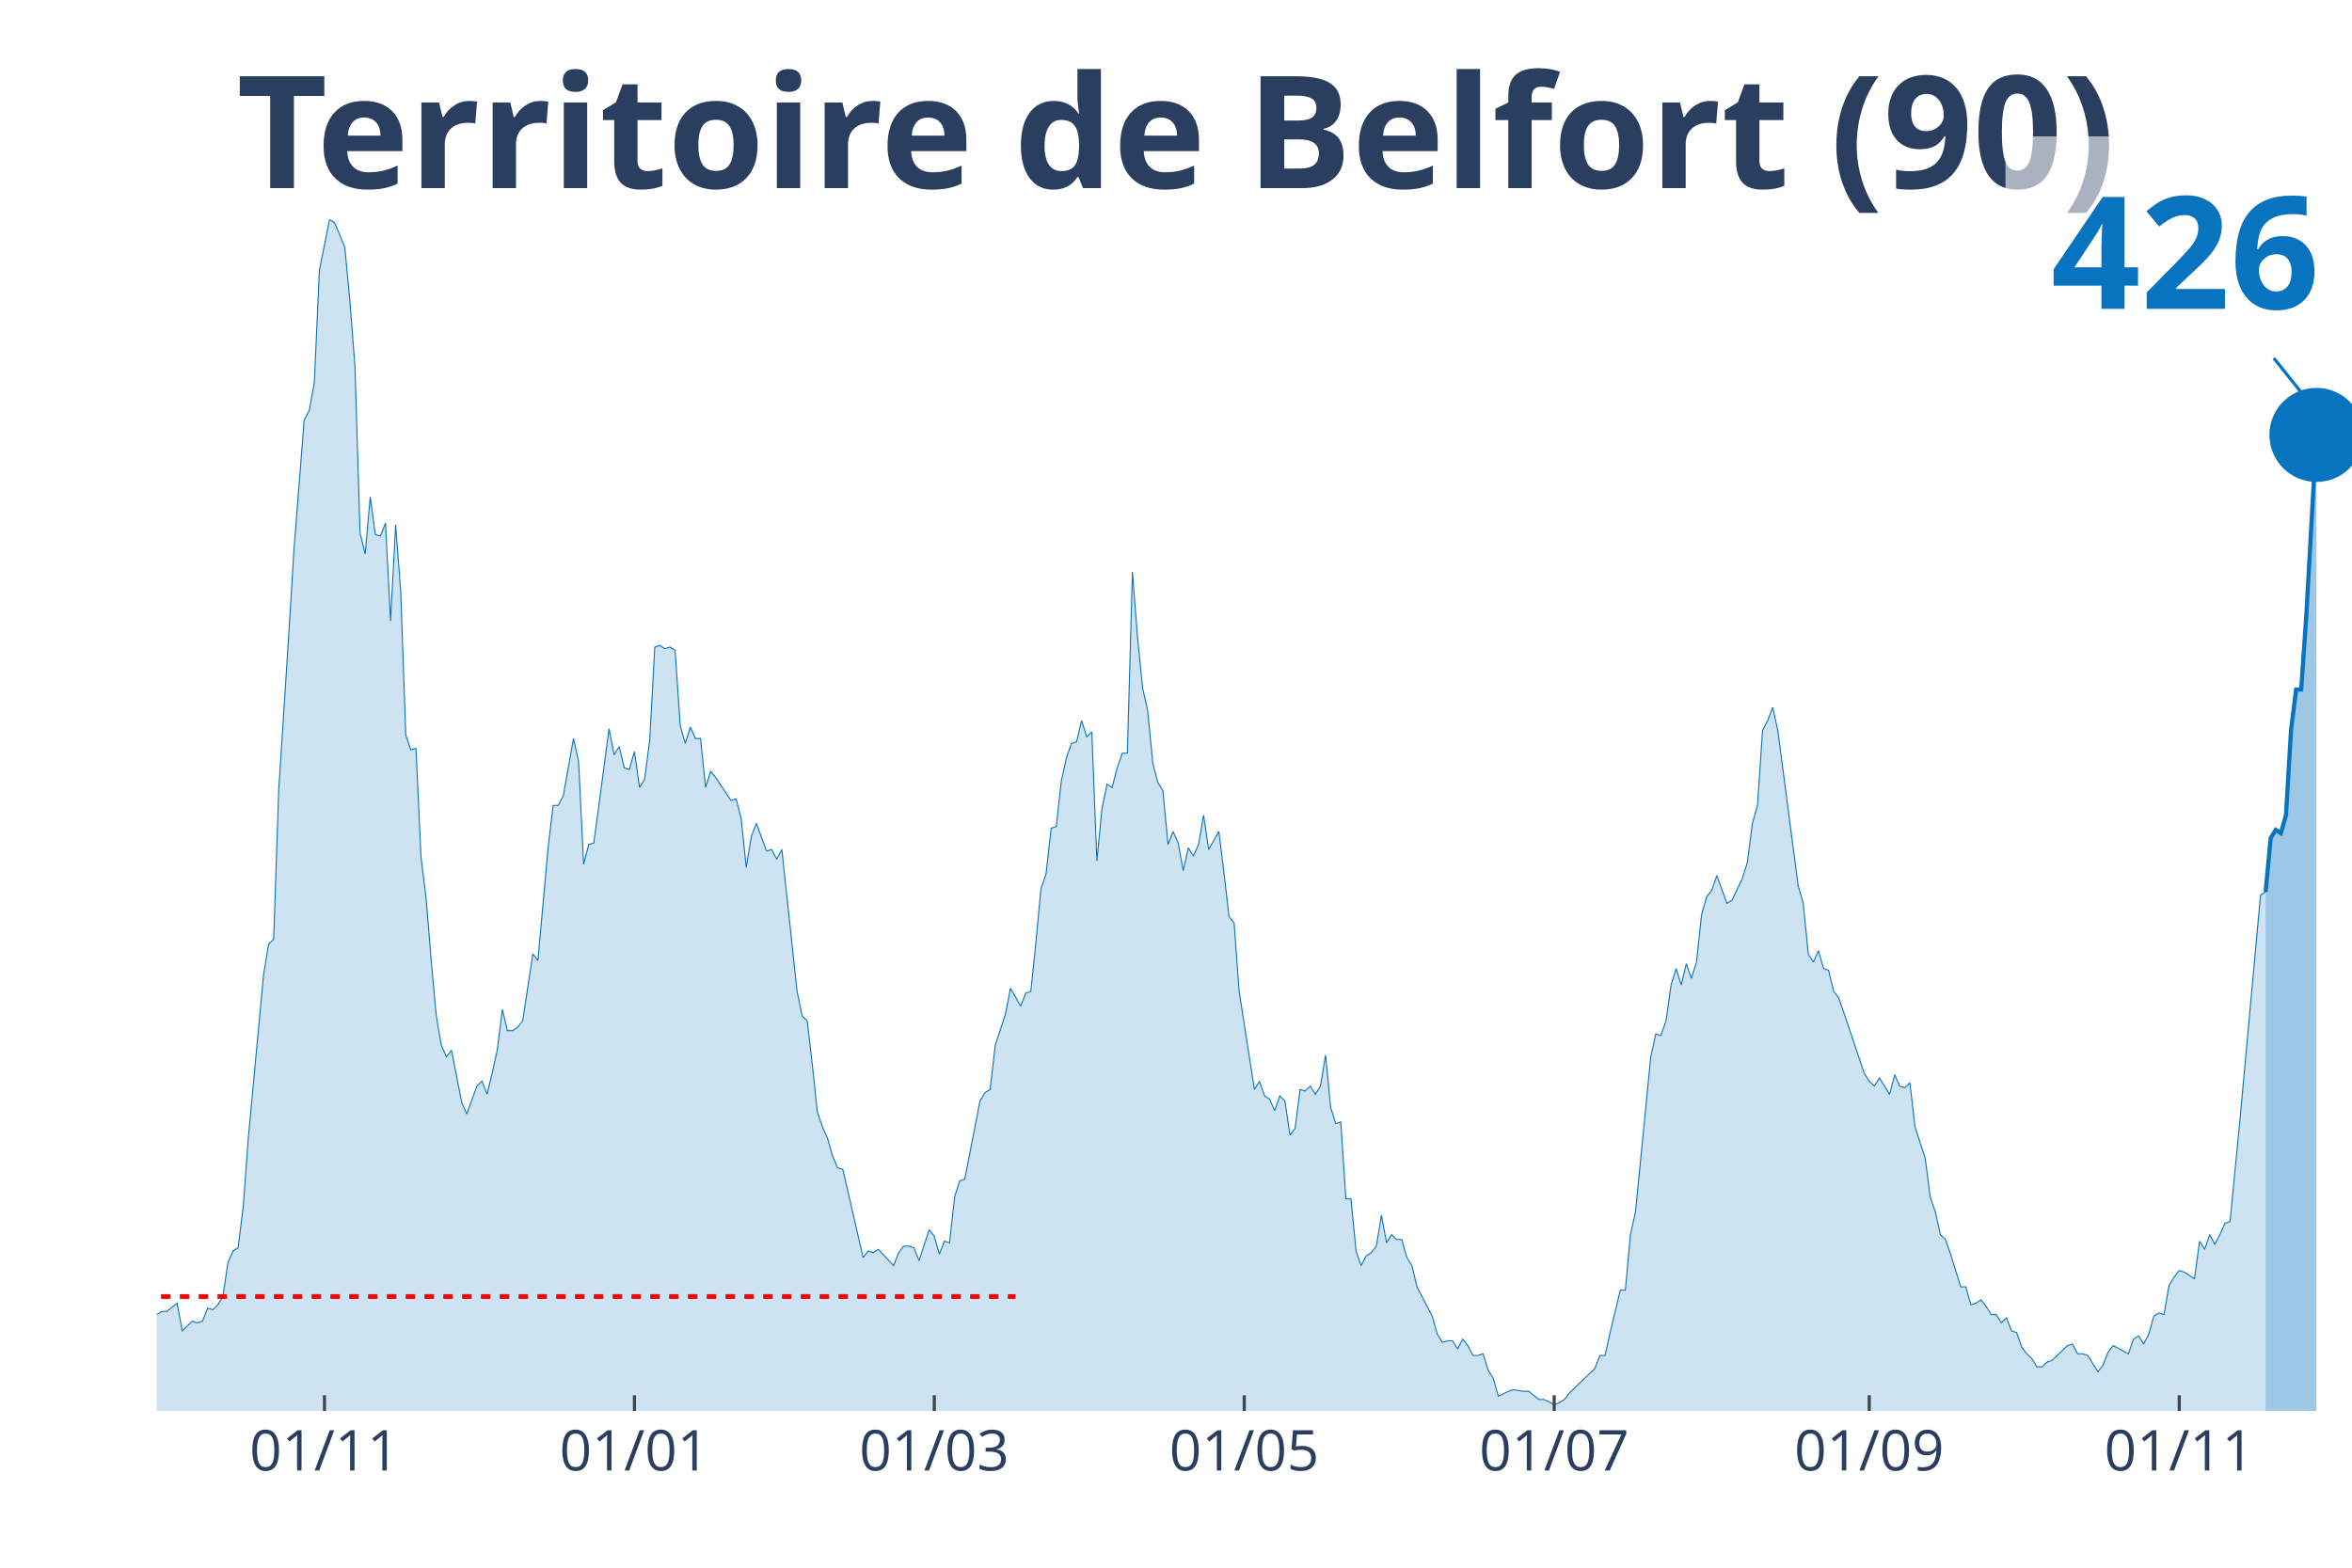
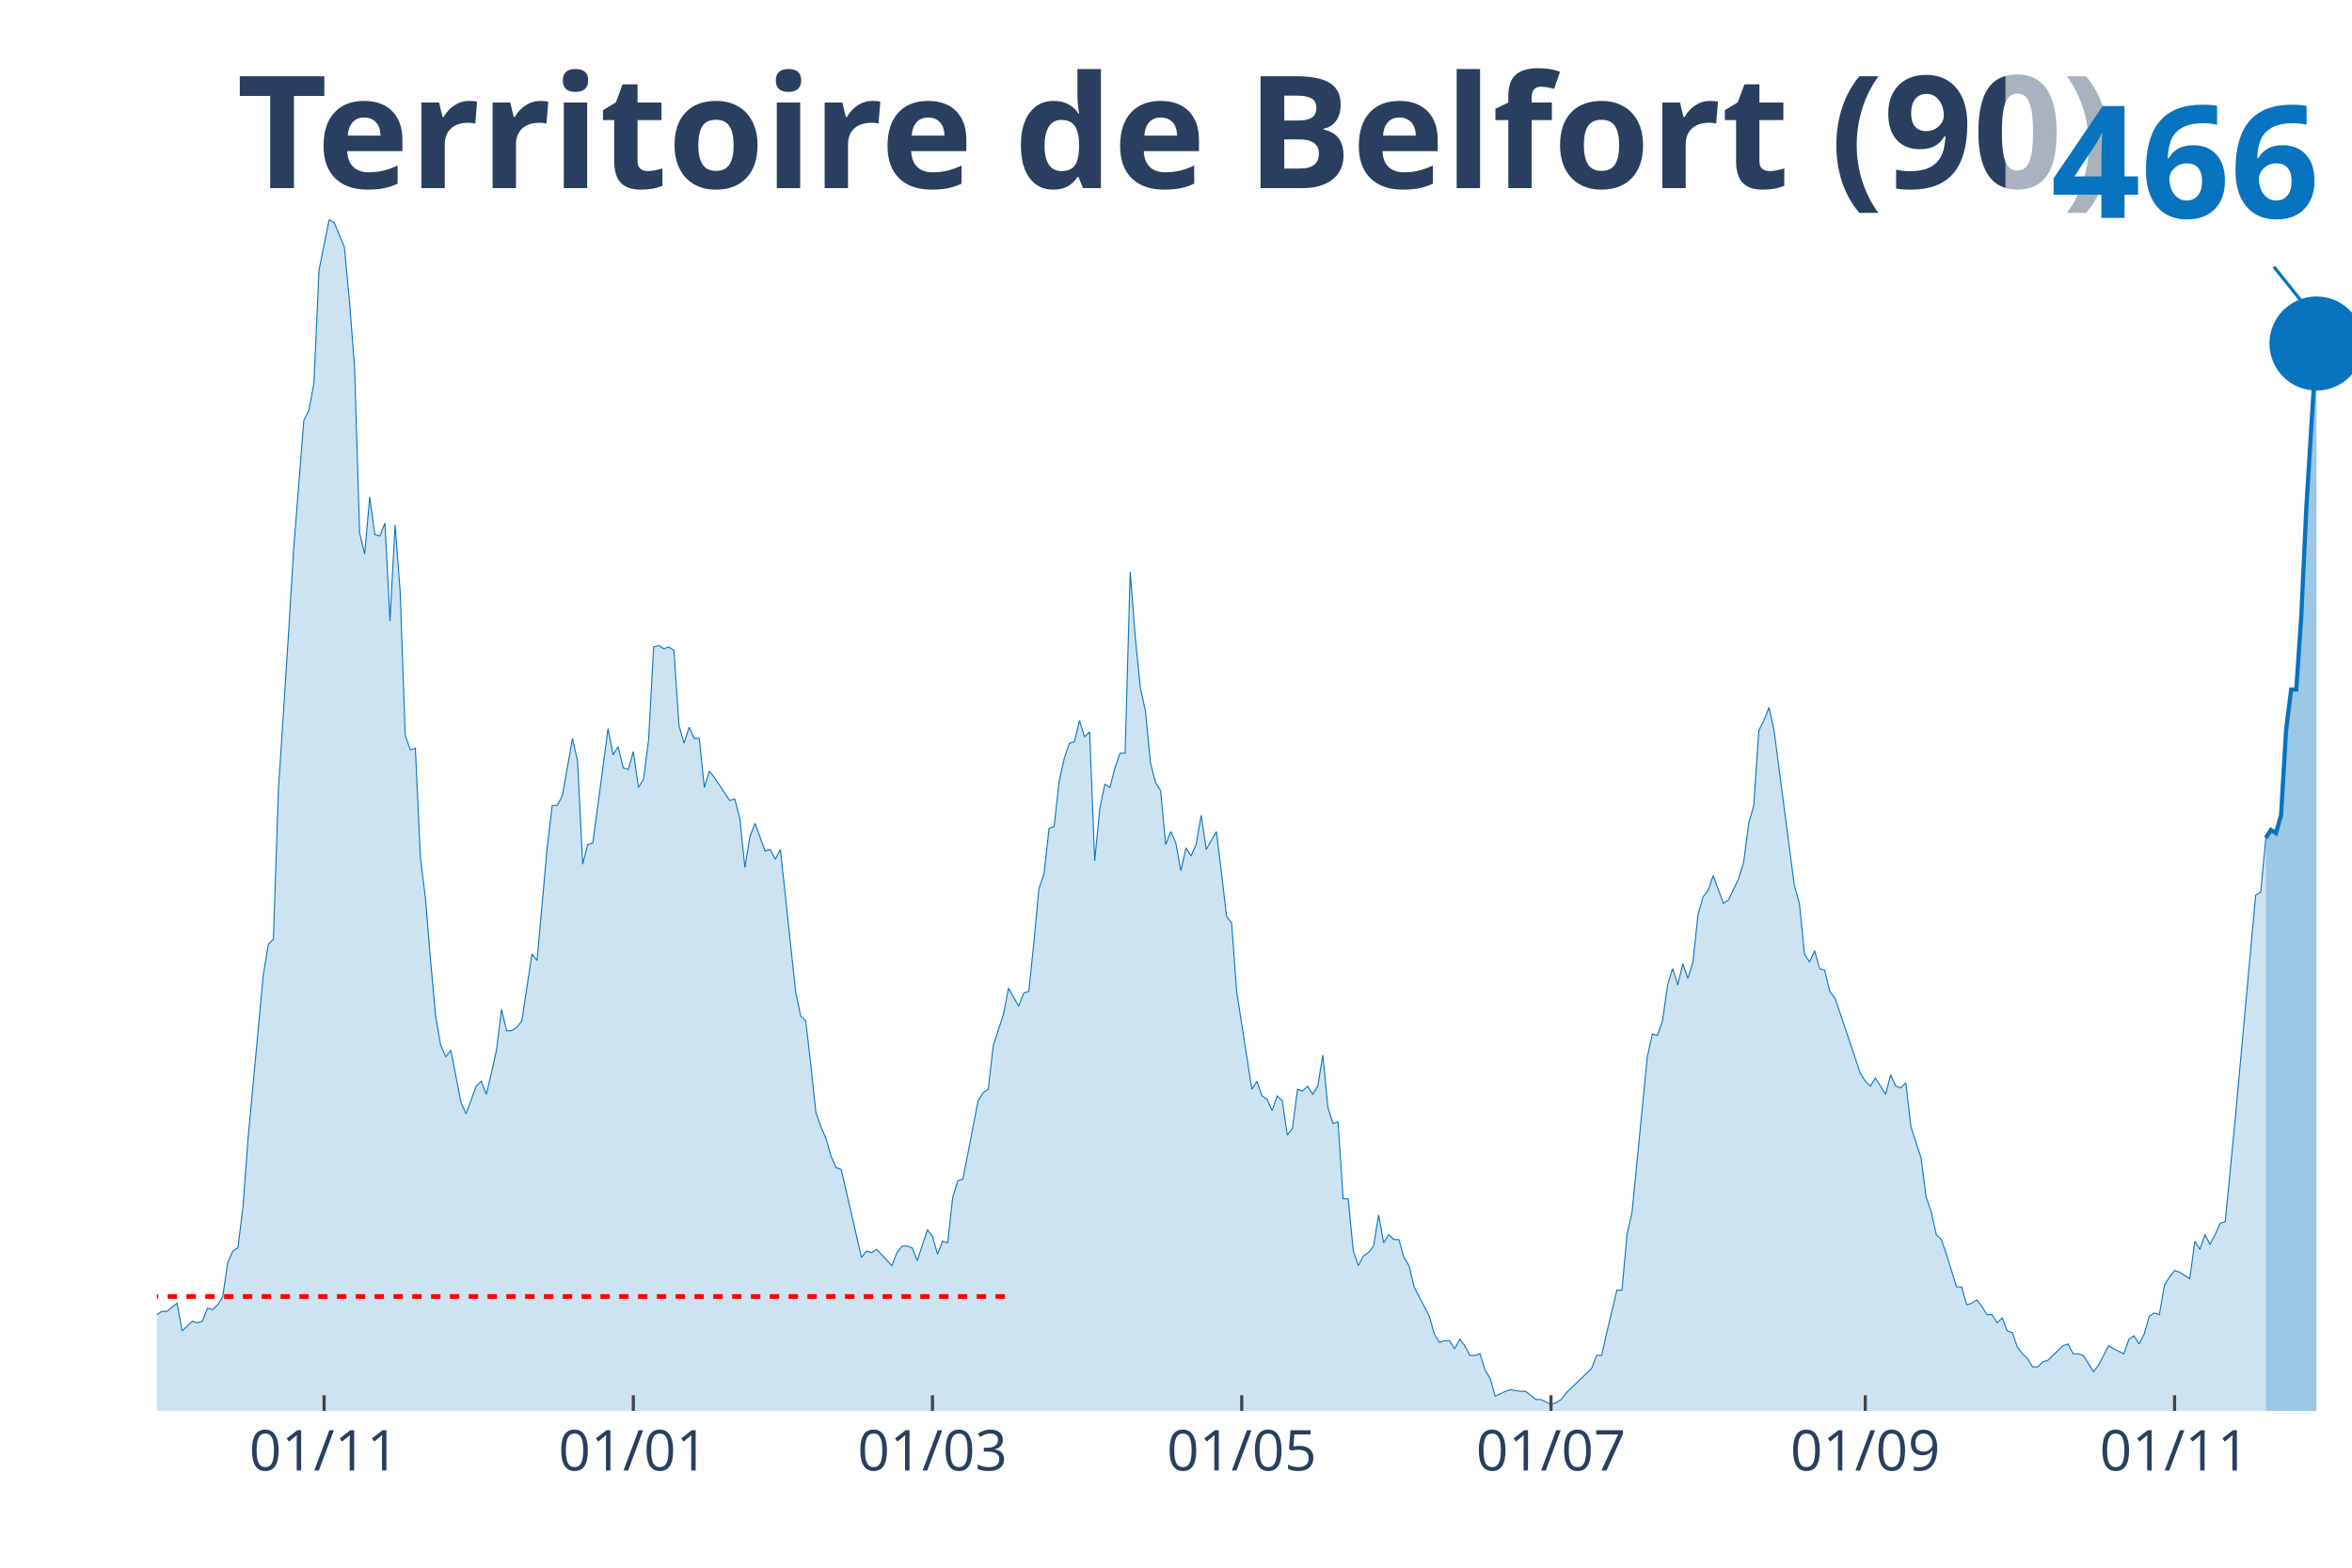
<svg xmlns="http://www.w3.org/2000/svg" class="main-svg" width="1125" height="750" style="" viewBox="0 0 750 500">
  <rect x="0" y="0" width="750" height="500" style="fill: rgb(0, 0, 0); fill-opacity: 0;" />
-   <defs id="defs-8a1dbe">
+   <defs id="defs-45a108">
    <g class="clips">
-       <clipPath id="clip8a1dbexyplot" class="plotclip">
+       <clipPath id="clip45a108xyplot" class="plotclip">
        <rect width="700" height="380" />
      </clipPath>
-       <clipPath class="axesclip" id="clip8a1dbex">
+       <clipPath class="axesclip" id="clip45a108x">
        <rect x="50" y="0" width="700" height="500" />
      </clipPath>
-       <clipPath class="axesclip" id="clip8a1dbey">
+       <clipPath class="axesclip" id="clip45a108y">
        <rect x="0" y="70" width="750" height="380" />
      </clipPath>
-       <clipPath class="axesclip" id="clip8a1dbexy">
+       <clipPath class="axesclip" id="clip45a108xy">
        <rect x="50" y="70" width="700" height="380" />
      </clipPath>
    </g>
    <g class="gradients" />
  </defs>
  <g class="bglayer">
    <rect class="bg" x="50" y="70" width="700" height="380" style="fill: rgb(0, 0, 0); fill-opacity: 0; stroke-width: 0;" />
  </g>
  <g class="layer-below">
    <g class="imagelayer" />
    <g class="shapelayer" />
  </g>
  <g class="cartesianlayer">
    <g class="subplot xy">
      <g class="layer-subplot">
        <g class="shapelayer" />
        <g class="imagelayer" />
      </g>
      <g class="gridlayer">
        <g class="x">
-           <path class="xgrid crisp" transform="translate(103.47,0)" d="M0,70v380" style="stroke: rgb(255, 255, 255); stroke-opacity: 1; stroke-width: 1px;" />
-           <path class="xgrid crisp" transform="translate(202.31,0)" d="M0,70v380" style="stroke: rgb(255, 255, 255); stroke-opacity: 1; stroke-width: 1px;" />
-           <path class="xgrid crisp" transform="translate(297.92,0)" d="M0,70v380" style="stroke: rgb(255, 255, 255); stroke-opacity: 1; stroke-width: 1px;" />
-           <path class="xgrid crisp" transform="translate(396.76,0)" d="M0,70v380" style="stroke: rgb(255, 255, 255); stroke-opacity: 1; stroke-width: 1px;" />
-           <path class="xgrid crisp" transform="translate(495.6,0)" d="M0,70v380" style="stroke: rgb(255, 255, 255); stroke-opacity: 1; stroke-width: 1px;" />
-           <path class="xgrid crisp" transform="translate(596.06,0)" d="M0,70v380" style="stroke: rgb(255, 255, 255); stroke-opacity: 1; stroke-width: 1px;" />
-           <path class="xgrid crisp" transform="translate(694.91,0)" d="M0,70v380" style="stroke: rgb(255, 255, 255); stroke-opacity: 1; stroke-width: 1px;" />
+           <path class="xgrid crisp" transform="translate(103.35,0)" d="M0,70v380" style="stroke: rgb(255, 255, 255); stroke-opacity: 1; stroke-width: 1px;" />
+           <path class="xgrid crisp" transform="translate(201.96,0)" d="M0,70v380" style="stroke: rgb(255, 255, 255); stroke-opacity: 1; stroke-width: 1px;" />
+           <path class="xgrid crisp" transform="translate(297.34,0)" d="M0,70v380" style="stroke: rgb(255, 255, 255); stroke-opacity: 1; stroke-width: 1px;" />
+           <path class="xgrid crisp" transform="translate(395.96,0)" d="M0,70v380" style="stroke: rgb(255, 255, 255); stroke-opacity: 1; stroke-width: 1px;" />
+           <path class="xgrid crisp" transform="translate(494.57,0)" d="M0,70v380" style="stroke: rgb(255, 255, 255); stroke-opacity: 1; stroke-width: 1px;" />
+           <path class="xgrid crisp" transform="translate(594.8,0)" d="M0,70v380" style="stroke: rgb(255, 255, 255); stroke-opacity: 1; stroke-width: 1px;" />
+           <path class="xgrid crisp" transform="translate(693.42,0)" d="M0,70v380" style="stroke: rgb(255, 255, 255); stroke-opacity: 1; stroke-width: 1px;" />
        </g>
        <g class="y" />
      </g>
      <g class="zerolinelayer" />
      <path class="xlines-below" />
      <path class="ylines-below" />
      <g class="overlines-below" />
      <g class="xaxislayer-below" />
      <g class="yaxislayer-below" />
      <g class="overaxes-below" />
-       <g class="plot" transform="translate(50, 70)" clip-path="url('#clip8a1dbexyplot')">
+       <g class="plot" transform="translate(50, 70)" clip-path="url('#clip45a108xyplot')">
        <g class="scatterlayer mlayer">
-           <g class="trace scatter trace5da1f2" style="stroke-miterlimit: 2;">
+           <g class="trace scatter trace21cbed" style="stroke-miterlimit: 2;">
            <g class="fills">
              <g>
-                 <path class="js-fill" d="M672.45,380L-220.37,380L-220.37,373.23L-215.51,372.71L-213.89,372.19L-212.27,371.67L-210.65,375.32L-207.41,377.4L-205.79,375.32L-197.69,373.23L-196.06,373.75L-191.2,375.32L-189.58,375.84L-178.24,376.88L-176.62,376.36L-165.28,377.4L-163.66,377.4L-150.69,379.48L-149.07,380L-137.73,378.44L-136.11,378.96L-129.63,378.44L-128.01,378.96L-123.15,377.92L-121.53,377.92L-118.29,377.4L-116.67,377.4L-111.81,378.96L-110.19,378.96L-106.94,380L-105.32,379.48L-89.12,374.27L-87.5,374.27L-84.26,370.63L-82.64,371.67L-79.4,370.11L-77.78,370.63L-71.3,366.47L-69.68,365.95L-63.19,363.34L-61.57,365.42L-58.33,362.82L-56.71,361.78L-53.47,363.34L-51.85,361.26L-46.99,360.74L-45.37,362.3L-37.27,356.05L-35.65,349.29L-34.03,339.4L-32.41,341.48L-30.79,343.04L-29.17,339.4L-27.55,335.75L-25.93,337.32L-24.31,340.44L-22.69,346.16L-19.44,345.12L-17.82,350.85L-16.2,353.97L-14.58,353.97L-12.96,355.01L-11.34,358.14L-9.72,357.62L-8.1,358.14L-4.86,359.18L-3.24,349.81L-1.62,350.85L0,349.29L1.62,348.25L3.24,348.25L6.48,345.64L8.1,354.49L11.34,351.37L12.96,351.89L14.58,351.37L16.2,347.21L17.82,347.73L19.44,346.16L21.06,343.56L22.69,332.63L24.31,328.99L25.93,327.95L27.55,314.93L29.17,293.07L34.03,241.01L35.65,231.12L37.27,229.56L38.89,181.67L42.13,131.7L43.75,105.15L46.99,64.03L48.61,60.9L50.23,52.05L51.85,16.14L55.09,0L56.71,1.04L59.95,8.85L61.57,26.03L63.19,46.85L64.81,99.95L66.44,106.71L68.06,88.49L69.68,100.47L71.3,100.99L72.92,96.82L74.54,128.05L76.16,97.34L77.78,118.68L79.4,164.49L81.02,169.18L82.64,168.66L84.26,203.53L85.88,216.55L87.5,236.33L89.12,254.03L90.74,263.4L92.36,267.04L93.98,264.96L97.22,281.62L98.84,285.26L102.08,276.41L103.7,274.85L105.32,279.01L106.94,272.25L108.56,264.96L110.19,251.95L111.81,258.71L113.43,258.71L115.05,257.67L116.67,255.59L119.91,234.25L121.53,236.33L124.77,200.41L126.39,186.88L128.01,186.88L129.63,183.75L132.87,165.53L134.49,172.82L136.11,205.62L137.73,199.37L139.35,198.85L140.97,186.88L144.21,162.41L145.83,170.74L147.45,168.14L149.07,174.9L150.69,175.42L152.31,169.7L153.94,181.15L155.56,178.55L157.18,166.05L158.8,136.38L160.42,135.86L162.04,136.9L163.66,136.38L165.28,137.42L166.9,161.37L168.52,167.1L170.14,161.89L171.76,165.53L173.38,165.53L175,181.15L176.62,175.95L178.24,178.03L183.1,185.32L184.72,184.79L186.34,191.04L187.96,206.66L189.58,196.77L191.2,192.6L194.44,201.45L196.06,200.93L197.69,204.05L199.31,200.93L204.17,246.22L205.79,254.03L207.41,255.59L209.03,269.64L210.65,284.74L212.27,289.42L213.89,293.07L215.51,298.79L217.13,302.44L218.75,302.96L225.23,331.07L226.85,328.99L228.47,329.51L230.09,328.47L234.95,333.67L236.57,329.51L238.19,327.42L239.81,327.42L241.44,327.95L243.06,332.11L246.3,322.22L247.92,324.3L249.54,330.03L251.16,325.86L252.78,326.38L254.4,311.81L256.02,306.6L257.64,306.08L262.5,281.1L264.12,278.49L265.74,277.45L267.36,263.4L270.6,253.51L272.22,245.18L275.46,250.9L277.08,246.74L278.7,246.22L280.32,230.6L281.94,213.42L283.56,208.74L285.19,194.16L286.81,193.64L288.43,179.07L290.05,171.78L291.67,167.1L293.29,166.58L294.91,159.81L296.53,165.01L298.15,163.45L299.77,204.58L301.39,187.92L303.01,180.11L304.63,181.15L306.25,174.9L307.87,170.22L309.49,170.22L311.11,112.44L312.73,133.26L314.35,149.4L315.97,156.68L317.59,173.34L319.21,179.59L320.83,182.19L322.45,199.37L324.07,195.21L325.69,198.85L327.31,207.7L328.94,200.41L330.56,203.01L332.18,199.37L333.8,190L335.42,200.93L338.66,195.21L340.28,208.22L341.9,222.27L343.52,224.36L345.14,246.22L346.76,256.63L350,277.45L351.62,274.85L353.24,279.53L354.86,280.58L356.48,284.22L358.1,279.53L359.72,281.1L361.34,292.03L362.96,289.95L364.58,277.45L366.2,277.97L367.82,276.41L369.44,279.01L371.06,276.41L372.69,266.52L374.31,283.18L375.93,288.38L377.55,287.86L379.17,312.33L380.79,312.33L382.41,328.99L384.03,333.67L385.65,330.55L387.27,329.51L388.89,327.42L390.51,317.53L392.13,326.38L393.75,323.78L395.37,325.34L396.99,325.34L398.61,331.07L400.23,333.67L401.85,340.44L403.47,343.56L406.71,349.81L408.33,355.53L409.95,358.14L411.57,357.62L413.19,357.62L414.81,360.22L416.44,357.1L418.06,359.18L419.68,362.3L421.3,362.3L422.92,361.78L424.54,366.99L426.16,369.59L427.78,375.32L431.02,373.75L432.64,373.23L435.88,373.75L437.5,373.75L440.74,376.36L442.36,376.36L445.6,377.92L447.22,377.4L448.84,376.36L450.46,374.27L458.56,366.47L460.19,362.3L461.81,362.3L463.43,355.01L466.67,341.48L468.29,341.48L469.91,323.78L471.53,316.49L476.39,267.04L478.01,259.75L479.63,260.27L481.25,255.59L482.87,244.14L484.49,238.93L486.11,244.14L487.73,237.37L489.35,242.05L490.97,236.85L492.59,221.75L494.21,216.03L495.83,213.95L497.45,209.26L500.69,218.11L502.31,217.07L505.56,210.3L507.18,205.1L508.8,192.6L510.42,186.88L512.04,162.93L513.66,159.81L515.28,155.64L516.9,162.93L523.38,212.38L525,218.11L526.62,234.25L528.24,236.85L529.86,233.21L531.48,238.93L533.1,239.45L534.72,246.22L536.34,248.3L537.96,252.99L544.44,272.25L546.06,274.85L547.69,276.41L549.31,273.81L552.55,279.01L554.17,272.77L555.79,276.41L557.41,276.93L559.03,275.37L560.65,289.42L563.89,299.32L565.51,311.81L567.13,316.49L568.75,323.78L570.37,325.34L571.99,330.03L575.23,340.44L576.85,340.44L578.47,346.16L580.09,345.64L581.71,344.6L583.33,346.68L584.95,349.29L586.57,349.29L588.19,351.89L589.81,350.33L591.44,354.49L593.06,355.01L594.68,359.7L596.3,361.78L597.92,363.34L599.54,365.95L601.16,365.95L602.78,364.38L604.4,363.86L606.02,362.3L609.26,359.18L610.88,358.66L612.5,361.78L614.12,361.78L615.74,362.3L617.36,364.9L618.98,367.51L620.6,365.42L622.22,361.26L623.84,359.18L628.7,361.78L630.32,357.1L631.94,356.05L633.56,358.66L635.19,355.53L636.81,349.81L638.43,348.77L640.05,349.29L641.67,339.92L643.29,337.32L644.91,335.23L646.53,335.75L649.77,337.84L651.39,325.86L653.01,328.47L654.63,323.78L656.25,326.9L657.87,323.78L659.49,320.14L661.11,319.62L664.35,286.3L665.97,268.6L670.83,215.51L672.45,214.47" style="fill: rgb(8, 115, 191); fill-opacity: 0.2; stroke-width: 0;" />
+                 <path class="js-fill" d="M672.52,380L-219.86,380L-219.86,373.23L-215.01,372.71L-213.39,372.19L-211.78,371.67L-210.16,375.32L-206.93,377.4L-205.31,375.32L-197.23,373.23L-195.61,373.75L-190.76,375.32L-189.15,375.84L-177.83,376.88L-176.21,376.36L-164.9,377.4L-163.28,377.4L-150.35,379.48L-148.73,380L-137.41,378.44L-135.8,378.96L-129.33,378.44L-127.71,378.96L-122.86,377.92L-121.25,377.92L-118.01,377.4L-116.4,377.4L-111.55,378.96L-109.93,378.96L-106.7,380L-105.08,379.48L-88.91,374.27L-87.3,374.27L-84.06,370.63L-82.45,371.67L-79.21,370.11L-77.6,370.63L-71.13,366.47L-69.52,365.95L-63.05,363.34L-61.43,365.42L-59.82,362.82L-58.2,362.82L-54.97,362.3L-53.35,363.34L-50.12,360.74L-48.5,360.74L-46.88,360.74L-45.27,362.3L-37.18,356.05L-35.57,349.29L-33.95,339.4L-32.33,341.48L-30.72,343.04L-29.1,339.4L-27.48,335.75L-25.87,337.32L-24.25,340.44L-22.63,346.16L-19.4,345.12L-17.78,350.85L-16.17,353.97L-14.55,353.97L-12.93,355.01L-11.32,358.14L-9.7,357.62L-8.08,358.14L-4.85,359.18L-3.23,349.81L-1.62,350.85L0,349.29L1.62,348.25L3.23,348.25L6.47,345.64L8.08,354.49L11.32,351.37L12.93,351.89L14.55,351.37L16.17,347.21L17.78,347.73L19.4,346.16L21.02,343.56L22.63,332.63L24.25,328.99L25.87,327.95L27.48,314.93L29.1,293.07L33.95,241.01L35.57,231.12L37.18,229.56L38.8,181.67L42.03,131.7L43.65,105.15L46.88,64.03L48.5,60.9L50.12,52.05L51.73,16.14L54.97,0L56.58,1.04L59.82,8.85L61.43,26.03L63.05,46.85L64.67,99.95L66.28,106.71L67.9,88.49L69.52,100.47L71.13,100.99L72.75,96.82L74.36,128.05L75.98,97.34L77.6,118.68L79.21,164.49L80.83,169.18L82.45,168.66L84.06,203.53L85.68,216.55L87.3,236.33L88.91,254.03L90.53,263.4L92.15,267.04L93.76,264.96L97,281.62L98.61,285.26L101.85,276.41L103.46,274.85L105.08,279.01L106.7,272.25L108.31,264.96L109.93,251.95L111.55,258.71L113.16,258.71L114.78,257.67L116.4,255.59L119.63,234.25L121.25,236.33L124.48,200.41L126.1,186.88L127.71,186.88L129.33,183.75L132.56,165.53L134.18,172.82L135.8,205.62L137.41,199.37L139.03,198.85L140.65,186.88L143.88,162.41L145.5,170.74L147.11,168.14L148.73,174.9L150.35,175.42L151.96,169.7L153.58,181.15L155.2,178.55L156.81,166.05L158.43,136.38L160.05,135.86L161.66,136.9L163.28,136.38L164.9,137.42L166.51,161.37L168.13,167.1L169.75,161.89L171.36,165.53L172.98,165.53L174.6,181.15L176.21,175.95L177.83,178.03L182.68,185.32L184.3,184.79L185.91,191.04L187.53,206.66L189.15,196.77L190.76,192.6L194,201.45L195.61,200.93L197.23,204.05L198.85,200.93L203.7,246.22L205.31,254.03L206.93,255.59L208.55,269.64L210.16,284.74L211.78,289.42L213.39,293.07L215.01,298.79L216.63,302.44L218.24,302.96L224.71,331.07L226.33,328.99L227.94,329.51L229.56,328.47L234.41,333.67L236.03,329.51L237.64,327.42L239.26,327.42L240.88,327.95L242.49,332.11L245.73,322.22L247.34,324.3L248.96,330.03L250.58,325.86L252.19,326.38L253.81,311.81L255.43,306.6L257.04,306.08L261.89,281.1L263.51,278.49L265.13,277.45L266.74,263.4L269.98,253.51L271.59,245.18L274.83,250.9L276.44,246.74L278.06,246.22L279.68,230.6L281.29,213.42L282.91,208.74L284.53,194.16L286.14,193.64L287.76,179.07L289.38,171.78L290.99,167.1L292.61,166.58L294.23,159.81L295.84,165.01L297.46,163.45L299.08,204.58L300.69,187.92L302.31,180.11L303.93,181.15L305.54,174.9L307.16,170.22L308.78,170.22L310.39,112.44L312.01,133.26L313.63,149.4L315.24,156.68L316.86,173.34L318.48,179.59L320.09,182.19L321.71,199.37L323.33,195.21L324.94,198.85L326.56,207.7L328.18,200.41L329.79,203.01L331.41,199.37L333.03,190L334.64,200.93L337.88,195.21L339.49,208.22L341.11,222.27L342.73,224.36L344.34,246.22L345.96,256.63L349.19,277.45L350.81,274.85L352.42,279.53L354.04,280.58L355.66,284.22L357.27,279.53L358.89,281.1L360.51,292.03L362.12,289.95L363.74,277.45L365.36,277.97L366.97,276.41L368.59,279.01L370.21,276.41L371.82,266.52L373.44,283.18L375.06,288.38L376.67,287.86L378.29,312.33L379.91,312.33L381.52,328.99L383.14,333.67L384.76,330.55L386.37,329.51L387.99,327.42L389.61,317.53L391.22,326.38L392.84,323.78L394.46,325.34L396.07,325.34L397.69,331.07L399.31,333.67L400.92,340.44L402.54,343.56L405.77,349.81L407.39,355.53L409.01,358.14L410.62,357.62L412.24,357.62L413.86,360.22L415.47,357.1L417.09,359.18L418.71,362.3L420.32,362.3L421.94,361.78L423.56,366.99L425.17,369.59L426.79,375.32L430.02,373.75L431.64,373.23L434.87,373.75L436.49,373.75L439.72,376.36L441.34,376.36L444.57,377.92L446.19,377.4L447.81,376.36L449.42,374.27L457.51,366.47L459.12,362.3L460.74,362.3L462.36,355.01L465.59,341.48L467.21,341.48L468.82,323.78L470.44,316.49L475.29,267.04L476.91,259.75L478.52,260.27L480.14,255.59L481.76,244.14L483.37,238.93L484.99,244.14L486.61,237.37L488.22,242.05L489.84,236.85L491.45,221.75L493.07,216.03L494.69,213.95L496.3,209.26L499.54,218.11L501.15,217.07L504.39,210.3L506,205.1L507.62,192.6L509.24,186.88L510.85,162.93L512.47,159.81L514.09,155.64L515.7,162.93L522.17,212.38L523.79,218.11L525.4,234.25L527.02,236.85L528.64,233.21L530.25,238.93L531.87,239.45L533.49,246.22L535.1,248.3L536.72,252.99L543.19,272.25L544.8,274.85L546.42,276.41L548.04,273.81L551.27,279.01L552.89,272.77L554.5,276.41L556.12,276.93L557.74,275.37L559.35,289.42L562.59,299.32L564.2,311.81L565.82,316.49L567.44,323.78L569.05,325.34L570.67,330.03L573.9,340.44L575.52,340.44L577.14,346.16L578.75,345.64L580.37,344.6L581.99,346.68L583.6,349.29L585.22,349.29L586.84,351.89L588.45,350.33L590.07,354.49L591.69,355.01L593.3,359.7L594.92,361.78L596.54,363.34L598.15,365.95L599.77,365.95L601.39,364.38L603,363.86L604.62,362.3L607.85,359.18L609.47,358.66L611.09,361.78L612.7,361.78L614.32,362.3L615.94,364.9L617.55,367.51L619.17,365.42L622.4,359.18L624.02,360.22L627.25,361.78L628.87,357.1L630.48,356.05L632.1,358.66L633.72,355.53L635.33,349.81L636.95,348.77L638.57,349.29L640.18,339.92L641.8,337.32L643.42,335.23L645.03,335.75L648.27,337.84L649.88,325.86L651.5,328.47L653.12,323.78L654.73,326.9L656.35,323.78L657.97,320.14L659.58,319.62L662.82,286.3L664.43,268.6L669.28,215.51L670.9,214.47L672.52,197.29" style="fill: rgb(8, 115, 191); fill-opacity: 0.2; stroke-width: 0;" />
              </g>
            </g>
            <g class="errorbars" />
            <g class="lines">
-               <path class="js-line" d="M-220.37,373.23L-215.51,372.71L-213.89,372.19L-212.27,371.67L-210.65,375.32L-207.41,377.4L-205.79,375.32L-197.69,373.23L-196.06,373.75L-191.2,375.32L-189.58,375.84L-178.24,376.88L-176.62,376.36L-165.28,377.4L-163.66,377.4L-150.69,379.48L-149.07,380L-137.73,378.44L-136.11,378.96L-129.63,378.44L-128.01,378.96L-123.15,377.92L-121.53,377.92L-118.29,377.4L-116.67,377.4L-111.81,378.96L-110.19,378.96L-106.94,380L-105.32,379.48L-89.12,374.27L-87.5,374.27L-84.26,370.63L-82.64,371.67L-79.4,370.11L-77.78,370.63L-71.3,366.47L-69.68,365.95L-63.19,363.34L-61.57,365.42L-58.33,362.82L-56.71,361.78L-53.47,363.34L-51.85,361.26L-46.99,360.74L-45.37,362.3L-37.27,356.05L-35.65,349.29L-34.03,339.4L-32.41,341.48L-30.79,343.04L-29.17,339.4L-27.55,335.75L-25.93,337.32L-24.31,340.44L-22.69,346.16L-19.44,345.12L-17.82,350.85L-16.2,353.97L-14.58,353.97L-12.96,355.01L-11.34,358.14L-9.72,357.62L-8.1,358.14L-4.86,359.18L-3.24,349.81L-1.62,350.85L0,349.29L1.62,348.25L3.24,348.25L6.48,345.64L8.1,354.49L11.34,351.37L12.96,351.89L14.58,351.37L16.2,347.21L17.82,347.73L19.44,346.16L21.06,343.56L22.69,332.63L24.31,328.99L25.93,327.95L27.55,314.93L29.17,293.07L34.03,241.01L35.65,231.12L37.27,229.56L38.89,181.67L42.13,131.7L43.75,105.15L46.99,64.03L48.61,60.9L50.23,52.05L51.85,16.14L55.09,0L56.71,1.04L59.95,8.85L61.57,26.03L63.19,46.85L64.81,99.95L66.44,106.71L68.06,88.49L69.68,100.47L71.3,100.99L72.92,96.82L74.54,128.05L76.16,97.34L77.78,118.68L79.4,164.49L81.02,169.18L82.64,168.66L84.26,203.53L85.88,216.55L87.5,236.33L89.12,254.03L90.74,263.4L92.36,267.04L93.98,264.96L97.22,281.62L98.84,285.26L102.08,276.41L103.7,274.85L105.32,279.01L106.94,272.25L108.56,264.96L110.19,251.95L111.81,258.71L113.43,258.71L115.05,257.67L116.67,255.59L119.91,234.25L121.53,236.33L124.77,200.41L126.39,186.88L128.01,186.88L129.63,183.75L132.87,165.53L134.49,172.82L136.11,205.62L137.73,199.37L139.35,198.85L140.97,186.88L144.21,162.41L145.83,170.74L147.45,168.14L149.07,174.9L150.69,175.42L152.31,169.7L153.94,181.15L155.56,178.55L157.18,166.05L158.8,136.38L160.42,135.86L162.04,136.9L163.66,136.38L165.28,137.42L166.9,161.37L168.52,167.1L170.14,161.89L171.76,165.53L173.38,165.53L175,181.15L176.62,175.95L178.24,178.03L183.1,185.32L184.72,184.79L186.34,191.04L187.96,206.66L189.58,196.77L191.2,192.6L194.44,201.45L196.06,200.93L197.69,204.05L199.31,200.93L204.17,246.22L205.79,254.03L207.41,255.59L209.03,269.64L210.65,284.74L212.27,289.42L213.89,293.07L215.51,298.79L217.13,302.44L218.75,302.96L225.23,331.07L226.85,328.99L228.47,329.51L230.09,328.47L234.95,333.67L236.57,329.51L238.19,327.42L239.81,327.42L241.44,327.95L243.06,332.11L246.3,322.22L247.92,324.3L249.54,330.03L251.16,325.86L252.78,326.38L254.4,311.81L256.02,306.6L257.64,306.08L262.5,281.1L264.12,278.49L265.74,277.45L267.36,263.4L270.6,253.51L272.22,245.18L275.46,250.9L277.08,246.74L278.7,246.22L280.32,230.6L281.94,213.42L283.56,208.74L285.19,194.16L286.81,193.64L288.43,179.07L290.05,171.78L291.67,167.1L293.29,166.58L294.91,159.81L296.53,165.01L298.15,163.45L299.77,204.58L301.39,187.92L303.01,180.11L304.63,181.15L306.25,174.9L307.87,170.22L309.49,170.22L311.11,112.44L312.73,133.26L314.35,149.4L315.97,156.68L317.59,173.34L319.21,179.59L320.83,182.19L322.45,199.37L324.07,195.21L325.69,198.85L327.31,207.7L328.94,200.41L330.56,203.01L332.18,199.37L333.8,190L335.42,200.93L338.66,195.21L340.28,208.22L341.9,222.27L343.52,224.36L345.14,246.22L346.76,256.63L350,277.45L351.62,274.85L353.24,279.53L354.86,280.58L356.48,284.22L358.1,279.53L359.72,281.1L361.34,292.03L362.96,289.95L364.58,277.45L366.2,277.97L367.82,276.41L369.44,279.01L371.06,276.41L372.69,266.52L374.31,283.18L375.93,288.38L377.55,287.86L379.17,312.33L380.79,312.33L382.41,328.99L384.03,333.67L385.65,330.55L387.27,329.51L388.89,327.42L390.51,317.53L392.13,326.38L393.75,323.78L395.37,325.34L396.99,325.34L398.61,331.07L400.23,333.67L401.85,340.44L403.47,343.56L406.71,349.81L408.33,355.53L409.95,358.14L411.57,357.62L413.19,357.62L414.81,360.22L416.44,357.1L418.06,359.18L419.68,362.3L421.3,362.3L422.92,361.78L424.54,366.99L426.16,369.59L427.78,375.32L431.02,373.75L432.64,373.23L435.88,373.75L437.5,373.75L440.74,376.36L442.36,376.36L445.6,377.92L447.22,377.4L448.84,376.36L450.46,374.27L458.56,366.47L460.19,362.3L461.81,362.3L463.43,355.01L466.67,341.48L468.29,341.48L469.91,323.78L471.53,316.49L476.39,267.04L478.01,259.75L479.63,260.27L481.25,255.59L482.87,244.14L484.49,238.93L486.11,244.14L487.73,237.37L489.35,242.05L490.97,236.85L492.59,221.75L494.21,216.03L495.83,213.95L497.45,209.26L500.69,218.11L502.31,217.07L505.56,210.3L507.18,205.1L508.8,192.6L510.42,186.88L512.04,162.93L513.66,159.81L515.28,155.64L516.9,162.93L523.38,212.38L525,218.11L526.62,234.25L528.24,236.85L529.86,233.21L531.48,238.93L533.1,239.45L534.72,246.22L536.34,248.3L537.96,252.99L544.44,272.25L546.06,274.85L547.69,276.41L549.31,273.81L552.55,279.01L554.17,272.77L555.79,276.41L557.41,276.93L559.03,275.37L560.65,289.42L563.89,299.32L565.51,311.81L567.13,316.49L568.75,323.78L570.37,325.34L571.99,330.03L575.23,340.44L576.85,340.44L578.47,346.16L580.09,345.64L581.71,344.6L583.33,346.68L584.95,349.29L586.57,349.29L588.19,351.89L589.81,350.33L591.44,354.49L593.06,355.01L594.68,359.7L596.3,361.78L597.92,363.34L599.54,365.95L601.16,365.95L602.78,364.38L604.4,363.86L606.02,362.3L609.26,359.18L610.88,358.66L612.5,361.78L614.12,361.78L615.74,362.3L617.36,364.9L618.98,367.51L620.6,365.42L622.22,361.26L623.84,359.18L628.7,361.78L630.32,357.1L631.94,356.05L633.56,358.66L635.19,355.53L636.81,349.81L638.43,348.77L640.05,349.29L641.67,339.92L643.29,337.32L644.91,335.23L646.53,335.75L649.77,337.84L651.39,325.86L653.01,328.47L654.63,323.78L656.25,326.9L657.87,323.78L659.49,320.14L661.11,319.62L664.35,286.3L665.97,268.6L670.83,215.51L672.45,214.47" style="vector-effect: non-scaling-stroke; fill: none; stroke: rgb(8, 115, 191); stroke-opacity: 1; stroke-width: 0.5px; opacity: 1;" />
+               <path class="js-line" d="M-219.86,373.23L-215.01,372.71L-213.39,372.19L-211.78,371.67L-210.16,375.32L-206.93,377.4L-205.31,375.32L-197.23,373.23L-195.61,373.75L-190.76,375.32L-189.15,375.84L-177.83,376.88L-176.21,376.36L-164.9,377.4L-163.28,377.4L-150.35,379.48L-148.73,380L-137.41,378.44L-135.8,378.96L-129.33,378.44L-127.71,378.96L-122.86,377.92L-121.25,377.92L-118.01,377.4L-116.4,377.4L-111.55,378.96L-109.93,378.96L-106.7,380L-105.08,379.48L-88.91,374.27L-87.3,374.27L-84.06,370.63L-82.45,371.67L-79.21,370.11L-77.6,370.63L-71.13,366.47L-69.52,365.95L-63.05,363.34L-61.43,365.42L-59.82,362.82L-58.2,362.82L-54.97,362.3L-53.35,363.34L-50.12,360.74L-48.5,360.74L-46.88,360.74L-45.27,362.3L-37.18,356.05L-35.57,349.29L-33.95,339.4L-32.33,341.48L-30.72,343.04L-29.1,339.4L-27.48,335.75L-25.87,337.32L-24.25,340.44L-22.63,346.16L-19.4,345.12L-17.78,350.85L-16.17,353.97L-14.55,353.97L-12.93,355.01L-11.32,358.14L-9.7,357.62L-8.08,358.14L-4.85,359.18L-3.23,349.81L-1.62,350.85L0,349.29L1.62,348.25L3.23,348.25L6.47,345.64L8.08,354.49L11.32,351.37L12.93,351.89L14.55,351.37L16.17,347.21L17.78,347.73L19.4,346.16L21.02,343.56L22.63,332.63L24.25,328.99L25.87,327.95L27.48,314.93L29.1,293.07L33.95,241.01L35.57,231.12L37.18,229.56L38.8,181.67L42.03,131.7L43.65,105.15L46.88,64.03L48.5,60.9L50.12,52.05L51.73,16.14L54.97,0L56.58,1.04L59.82,8.85L61.43,26.03L63.05,46.85L64.67,99.95L66.28,106.71L67.9,88.49L69.52,100.47L71.13,100.99L72.75,96.82L74.36,128.05L75.98,97.34L77.6,118.68L79.21,164.49L80.83,169.18L82.45,168.66L84.06,203.53L85.68,216.55L87.3,236.33L88.91,254.03L90.53,263.4L92.15,267.04L93.76,264.96L97,281.62L98.61,285.26L101.85,276.41L103.46,274.85L105.08,279.01L106.7,272.25L108.31,264.96L109.93,251.95L111.55,258.71L113.16,258.71L114.78,257.67L116.4,255.59L119.63,234.25L121.25,236.33L124.48,200.41L126.1,186.88L127.71,186.88L129.33,183.75L132.56,165.53L134.18,172.82L135.8,205.62L137.41,199.37L139.03,198.85L140.65,186.88L143.88,162.41L145.5,170.74L147.11,168.14L148.73,174.9L150.35,175.42L151.96,169.7L153.58,181.15L155.2,178.55L156.81,166.05L158.43,136.38L160.05,135.86L161.66,136.9L163.28,136.38L164.9,137.42L166.51,161.37L168.13,167.1L169.75,161.89L171.36,165.53L172.98,165.53L174.6,181.15L176.21,175.95L177.83,178.03L182.68,185.32L184.3,184.79L185.91,191.04L187.53,206.66L189.15,196.77L190.76,192.6L194,201.45L195.61,200.93L197.23,204.05L198.85,200.93L203.7,246.22L205.31,254.03L206.93,255.59L208.55,269.64L210.16,284.74L211.78,289.42L213.39,293.07L215.01,298.79L216.63,302.44L218.24,302.96L224.71,331.07L226.33,328.99L227.94,329.51L229.56,328.47L234.41,333.67L236.03,329.51L237.64,327.42L239.26,327.42L240.88,327.95L242.49,332.11L245.73,322.22L247.34,324.3L248.96,330.03L250.58,325.86L252.19,326.38L253.81,311.81L255.43,306.6L257.04,306.08L261.89,281.1L263.51,278.49L265.13,277.45L266.74,263.4L269.98,253.51L271.59,245.18L274.83,250.9L276.44,246.74L278.06,246.22L279.68,230.6L281.29,213.42L282.91,208.74L284.53,194.16L286.14,193.64L287.76,179.07L289.38,171.78L290.99,167.1L292.61,166.58L294.23,159.81L295.84,165.01L297.46,163.45L299.08,204.58L300.69,187.92L302.31,180.11L303.93,181.15L305.54,174.9L307.16,170.22L308.78,170.22L310.39,112.44L312.01,133.26L313.63,149.4L315.24,156.68L316.86,173.34L318.48,179.59L320.09,182.19L321.71,199.37L323.33,195.21L324.94,198.85L326.56,207.7L328.18,200.41L329.79,203.01L331.41,199.37L333.03,190L334.64,200.93L337.88,195.21L339.49,208.22L341.11,222.27L342.73,224.36L344.34,246.22L345.96,256.63L349.19,277.45L350.81,274.85L352.42,279.53L354.04,280.58L355.66,284.22L357.27,279.53L358.89,281.1L360.51,292.03L362.12,289.95L363.74,277.45L365.36,277.97L366.97,276.41L368.59,279.01L370.21,276.41L371.82,266.52L373.44,283.18L375.06,288.38L376.67,287.86L378.29,312.33L379.91,312.33L381.52,328.99L383.14,333.67L384.76,330.55L386.37,329.51L387.99,327.42L389.61,317.53L391.22,326.38L392.84,323.78L394.46,325.34L396.07,325.34L397.69,331.07L399.31,333.67L400.92,340.44L402.54,343.56L405.77,349.81L407.39,355.53L409.01,358.14L410.62,357.62L412.24,357.62L413.86,360.22L415.47,357.1L417.09,359.18L418.71,362.3L420.32,362.3L421.94,361.78L423.56,366.99L425.17,369.59L426.79,375.32L430.02,373.75L431.64,373.23L434.87,373.75L436.49,373.75L439.72,376.36L441.34,376.36L444.57,377.92L446.19,377.4L447.81,376.36L449.42,374.27L457.51,366.47L459.12,362.3L460.74,362.3L462.36,355.01L465.59,341.48L467.21,341.48L468.82,323.78L470.44,316.49L475.29,267.04L476.91,259.75L478.52,260.27L480.14,255.59L481.76,244.14L483.37,238.93L484.99,244.14L486.61,237.37L488.22,242.05L489.84,236.85L491.45,221.75L493.07,216.03L494.69,213.95L496.3,209.26L499.54,218.11L501.15,217.07L504.39,210.3L506,205.1L507.62,192.6L509.24,186.88L510.85,162.93L512.47,159.81L514.09,155.64L515.7,162.93L522.17,212.38L523.79,218.11L525.4,234.25L527.02,236.85L528.64,233.21L530.25,238.93L531.87,239.45L533.49,246.22L535.1,248.3L536.72,252.99L543.19,272.25L544.8,274.85L546.42,276.41L548.04,273.81L551.27,279.01L552.89,272.77L554.5,276.41L556.12,276.93L557.74,275.37L559.35,289.42L562.59,299.32L564.2,311.81L565.82,316.49L567.44,323.78L569.05,325.34L570.67,330.03L573.9,340.44L575.52,340.44L577.14,346.16L578.75,345.64L580.37,344.6L581.99,346.68L583.6,349.29L585.22,349.29L586.84,351.89L588.45,350.33L590.07,354.49L591.69,355.01L593.3,359.7L594.92,361.78L596.54,363.34L598.15,365.95L599.77,365.95L601.39,364.38L603,363.86L604.62,362.3L607.85,359.18L609.47,358.66L611.09,361.78L612.7,361.78L614.32,362.3L615.94,364.9L617.55,367.51L619.17,365.42L622.4,359.18L624.02,360.22L627.25,361.78L628.87,357.1L630.48,356.05L632.1,358.66L633.72,355.53L635.33,349.81L636.95,348.77L638.57,349.29L640.18,339.92L641.8,337.32L643.42,335.23L645.03,335.75L648.27,337.84L649.88,325.86L651.5,328.47L653.12,323.78L654.73,326.9L656.35,323.78L657.97,320.14L659.58,319.62L662.82,286.3L664.43,268.6L669.28,215.51L670.9,214.47L672.52,197.29" style="vector-effect: non-scaling-stroke; fill: none; stroke: rgb(8, 115, 191); stroke-opacity: 1; stroke-width: 0.5px; opacity: 1;" />
            </g>
            <g class="points" />
            <g class="text" />
          </g>
-           <g class="trace scatter trace5733cc" style="stroke-miterlimit: 2;">
+           <g class="trace scatter trace04c753" style="stroke-miterlimit: 2;">
            <g class="fills">
              <g>
-                 <path class="js-fill" d="M688.66,380L672.45,380L672.45,214.47L674.07,197.29L675.69,194.68L677.31,195.73L678.94,190L680.56,162.93L682.18,149.92L683.8,149.92L685.42,126.49L688.66,68.71" style="fill: rgb(8, 115, 191); fill-opacity: 0.4; stroke-width: 0;" />
+                 <path class="js-fill" d="M688.68,380L672.52,380L672.52,197.29L674.13,194.68L675.75,195.73L677.37,190L678.98,162.93L680.6,149.92L682.22,149.92L683.83,126.49L685.45,91.62L688.68,39.56" style="fill: rgb(8, 115, 191); fill-opacity: 0.4; stroke-width: 0;" />
              </g>
            </g>
            <g class="errorbars" />
            <g class="lines">
-               <path class="js-line" d="M672.45,214.47L674.07,197.29L675.69,194.68L677.31,195.73L678.94,190L680.56,162.93L682.18,149.92L683.8,149.92L685.42,126.49L688.66,68.71" style="vector-effect: non-scaling-stroke; fill: none; stroke: rgb(8, 115, 191); stroke-opacity: 1; stroke-width: 2px; opacity: 1;" />
+               <path class="js-line" d="M672.52,197.29L674.13,194.68L675.75,195.73L677.37,190L678.98,162.93L680.6,149.92L682.22,149.92L683.83,126.49L685.45,91.62L688.68,39.56" style="vector-effect: non-scaling-stroke; fill: none; stroke: rgb(8, 115, 191); stroke-opacity: 1; stroke-width: 2px; opacity: 1;" />
            </g>
            <g class="points" />
            <g class="text" />
          </g>
-           <g class="trace scatter tracedf7d31" style="stroke-miterlimit: 2; opacity: 1;">
+           <g class="trace scatter traced10f5e" style="stroke-miterlimit: 2; opacity: 1;">
            <g class="fills" />
            <g class="errorbars" />
            <g class="lines" />
            <g class="points">
-               <path class="point" transform="translate(688.66,68.71)" d="M15,0A15,15 0 1,1 0,-15A15,15 0 0,1 15,0Z" style="opacity: 1; stroke-width: 0px; fill: rgb(8, 115, 191); fill-opacity: 1;" />
+               <path class="point" transform="translate(688.68,39.56)" d="M15,0A15,15 0 1,1 0,-15A15,15 0 0,1 15,0Z" style="opacity: 1; stroke-width: 0px; fill: rgb(8, 115, 191); fill-opacity: 1;" />
            </g>
            <g class="text" />
          </g>
        </g>
      </g>
      <g class="overplot" />
      <path class="xlines-above crisp" style="fill: none; stroke-width: 1px; stroke: rgb(0, 0, 0); stroke-opacity: 0;" d="" />
      <path class="ylines-above crisp" style="fill: none;" d="M0,0" />
      <g class="overlines-above" />
      <g class="xaxislayer-above">
-         <path class="xtick ticks crisp" d="M0,450v-5" transform="translate(103.47,0)" style="stroke: rgb(68, 68, 68); stroke-opacity: 1; stroke-width: 1px;" />
-         <path class="xtick ticks crisp" d="M0,450v-5" transform="translate(202.31,0)" style="stroke: rgb(68, 68, 68); stroke-opacity: 1; stroke-width: 1px;" />
-         <path class="xtick ticks crisp" d="M0,450v-5" transform="translate(297.92,0)" style="stroke: rgb(68, 68, 68); stroke-opacity: 1; stroke-width: 1px;" />
-         <path class="xtick ticks crisp" d="M0,450v-5" transform="translate(396.76,0)" style="stroke: rgb(68, 68, 68); stroke-opacity: 1; stroke-width: 1px;" />
-         <path class="xtick ticks crisp" d="M0,450v-5" transform="translate(495.6,0)" style="stroke: rgb(68, 68, 68); stroke-opacity: 1; stroke-width: 1px;" />
-         <path class="xtick ticks crisp" d="M0,450v-5" transform="translate(596.06,0)" style="stroke: rgb(68, 68, 68); stroke-opacity: 1; stroke-width: 1px;" />
-         <path class="xtick ticks crisp" d="M0,450v-5" transform="translate(694.91,0)" style="stroke: rgb(68, 68, 68); stroke-opacity: 1; stroke-width: 1px;" />
+         <path class="xtick ticks crisp" d="M0,450v-5" transform="translate(103.35,0)" style="stroke: rgb(68, 68, 68); stroke-opacity: 1; stroke-width: 1px;" />
+         <path class="xtick ticks crisp" d="M0,450v-5" transform="translate(201.96,0)" style="stroke: rgb(68, 68, 68); stroke-opacity: 1; stroke-width: 1px;" />
+         <path class="xtick ticks crisp" d="M0,450v-5" transform="translate(297.34,0)" style="stroke: rgb(68, 68, 68); stroke-opacity: 1; stroke-width: 1px;" />
+         <path class="xtick ticks crisp" d="M0,450v-5" transform="translate(395.96,0)" style="stroke: rgb(68, 68, 68); stroke-opacity: 1; stroke-width: 1px;" />
+         <path class="xtick ticks crisp" d="M0,450v-5" transform="translate(494.57,0)" style="stroke: rgb(68, 68, 68); stroke-opacity: 1; stroke-width: 1px;" />
+         <path class="xtick ticks crisp" d="M0,450v-5" transform="translate(594.8,0)" style="stroke: rgb(68, 68, 68); stroke-opacity: 1; stroke-width: 1px;" />
+         <path class="xtick ticks crisp" d="M0,450v-5" transform="translate(693.42,0)" style="stroke: rgb(68, 68, 68); stroke-opacity: 1; stroke-width: 1px;" />
        <g class="xtick">
-           <text text-anchor="middle" x="0" y="469" transform="translate(103.47,0)" style="font-family: 'Open Sans', verdana, arial, sans-serif; font-size: 18px; fill: rgb(42, 63, 95); fill-opacity: 1; white-space: pre;">01/11</text>
+           <text text-anchor="middle" x="0" y="469" transform="translate(103.35,0)" style="font-family: 'Open Sans', verdana, arial, sans-serif; font-size: 18px; fill: rgb(42, 63, 95); fill-opacity: 1; white-space: pre;">01/11</text>
        </g>
        <g class="xtick">
-           <text text-anchor="middle" x="0" y="469" transform="translate(202.31,0)" style="font-family: 'Open Sans', verdana, arial, sans-serif; font-size: 18px; fill: rgb(42, 63, 95); fill-opacity: 1; white-space: pre;">01/01</text>
+           <text text-anchor="middle" x="0" y="469" transform="translate(201.96,0)" style="font-family: 'Open Sans', verdana, arial, sans-serif; font-size: 18px; fill: rgb(42, 63, 95); fill-opacity: 1; white-space: pre;">01/01</text>
        </g>
        <g class="xtick">
-           <text text-anchor="middle" x="0" y="469" transform="translate(297.92,0)" style="font-family: 'Open Sans', verdana, arial, sans-serif; font-size: 18px; fill: rgb(42, 63, 95); fill-opacity: 1; white-space: pre;">01/03</text>
+           <text text-anchor="middle" x="0" y="469" transform="translate(297.34,0)" style="font-family: 'Open Sans', verdana, arial, sans-serif; font-size: 18px; fill: rgb(42, 63, 95); fill-opacity: 1; white-space: pre;">01/03</text>
        </g>
        <g class="xtick">
-           <text text-anchor="middle" x="0" y="469" transform="translate(396.76,0)" style="font-family: 'Open Sans', verdana, arial, sans-serif; font-size: 18px; fill: rgb(42, 63, 95); fill-opacity: 1; white-space: pre;">01/05</text>
+           <text text-anchor="middle" x="0" y="469" transform="translate(395.96,0)" style="font-family: 'Open Sans', verdana, arial, sans-serif; font-size: 18px; fill: rgb(42, 63, 95); fill-opacity: 1; white-space: pre;">01/05</text>
        </g>
        <g class="xtick">
-           <text text-anchor="middle" x="0" y="469" transform="translate(495.6,0)" style="font-family: 'Open Sans', verdana, arial, sans-serif; font-size: 18px; fill: rgb(42, 63, 95); fill-opacity: 1; white-space: pre;">01/07</text>
+           <text text-anchor="middle" x="0" y="469" transform="translate(494.57,0)" style="font-family: 'Open Sans', verdana, arial, sans-serif; font-size: 18px; fill: rgb(42, 63, 95); fill-opacity: 1; white-space: pre;">01/07</text>
        </g>
        <g class="xtick">
-           <text text-anchor="middle" x="0" y="469" transform="translate(596.06,0)" style="font-family: 'Open Sans', verdana, arial, sans-serif; font-size: 18px; fill: rgb(42, 63, 95); fill-opacity: 1; white-space: pre;">01/09</text>
+           <text text-anchor="middle" x="0" y="469" transform="translate(594.8,0)" style="font-family: 'Open Sans', verdana, arial, sans-serif; font-size: 18px; fill: rgb(42, 63, 95); fill-opacity: 1; white-space: pre;">01/09</text>
        </g>
        <g class="xtick">
-           <text text-anchor="middle" x="0" y="469" transform="translate(694.91,0)" style="font-family: 'Open Sans', verdana, arial, sans-serif; font-size: 18px; fill: rgb(42, 63, 95); fill-opacity: 1; white-space: pre;">01/11</text>
+           <text text-anchor="middle" x="0" y="469" transform="translate(693.42,0)" style="font-family: 'Open Sans', verdana, arial, sans-serif; font-size: 18px; fill: rgb(42, 63, 95); fill-opacity: 1; white-space: pre;">01/11</text>
        </g>
      </g>
      <g class="yaxislayer-above" />
      <g class="overaxes-above" />
    </g>
  </g>
  <g class="polarlayer" />
  <g class="ternarylayer" />
  <g class="geolayer" />
  <g class="funnelarealayer" />
  <g class="pielayer" />
  <g class="treemaplayer" />
  <g class="sunburstlayer" />
  <g class="glimages" />
-   <defs id="topdefs-8a1dbe">
+   <defs id="topdefs-45a108">
    <g class="clips" />
  </defs>
  <g class="layer-above">
    <g class="imagelayer" />
    <g class="shapelayer">
-       <path data-index="0" fill-rule="evenodd" d="M-860.65,413.52L323.84,413.52" clip-path="url('#clip8a1dbexy')" style="opacity: 1; stroke: rgb(255, 0, 0); stroke-opacity: 1; fill: rgb(0, 0, 0); fill-opacity: 0; stroke-dasharray: 3px, 3px; stroke-width: 1.5px;" />
+       <path data-index="0" fill-rule="evenodd" d="M-858.55,413.52L323.21,413.52" clip-path="url('#clip45a108xy')" style="opacity: 1; stroke: rgb(255, 0, 0); stroke-opacity: 1; fill: rgb(0, 0, 0); fill-opacity: 0; stroke-dasharray: 3px, 3px; stroke-width: 1.5px;" />
    </g>
  </g>
  <g class="infolayer">
    <g class="g-gtitle">
      <text class="gtitle" x="375" y="25" text-anchor="middle" dy="0.7em" style="font-family: 'Open Sans', verdana, arial, sans-serif; font-size: 50px; fill: rgb(42, 63, 95); opacity: 1; font-weight: normal; white-space: pre;">
        <tspan style="font-weight:bold">Territoire de Belfort (90)</tspan>
      </text>
    </g>
    <g class="g-xtitle" />
    <g class="annotation" data-index="0" style="opacity: 1;">
-       <g class="annotation-text-g" transform="rotate(0,696.66,78.71)">
-         <g class="cursor-pointer" transform="translate(639, 43)">
+       <g class="annotation-text-g" transform="rotate(0,696.68,49.56)">
+         <g class="cursor-pointer" transform="translate(639, 14)">
          <rect class="bg" x="0.5" y="0.5" width="115" height="71" style="stroke-width: 1px; stroke: rgb(0, 0, 0); stroke-opacity: 0; fill: rgb(255, 255, 255); fill-opacity: 0.6;" />
          <text class="annotation-text" text-anchor="middle" x="57.812" y="55.5" style="font-family: 'Open Sans', verdana, arial, sans-serif; font-size: 50px; fill: rgb(8, 115, 191); fill-opacity: 1; white-space: pre;">
-             <tspan style="font-weight:bold">426 </tspan>
+             <tspan style="font-weight:bold">466 </tspan>
          </text>
        </g>
      </g>
      <g class="annotation-arrow-g" style="opacity: 1;">
-         <path d="M725.06,114.21L736.66,128.71" style="stroke-width: 1px; stroke: rgb(8, 115, 191); stroke-opacity: 1; stroke-dasharray: 0px, 0px, 18.569px, 18.569px;" />
+         <path d="M725.08,85.06L736.68,99.56" style="stroke-width: 1px; stroke: rgb(8, 115, 191); stroke-opacity: 1; stroke-dasharray: 0px, 0px, 18.569px, 18.569px;" />
      </g>
    </g>
  </g>
</svg>
